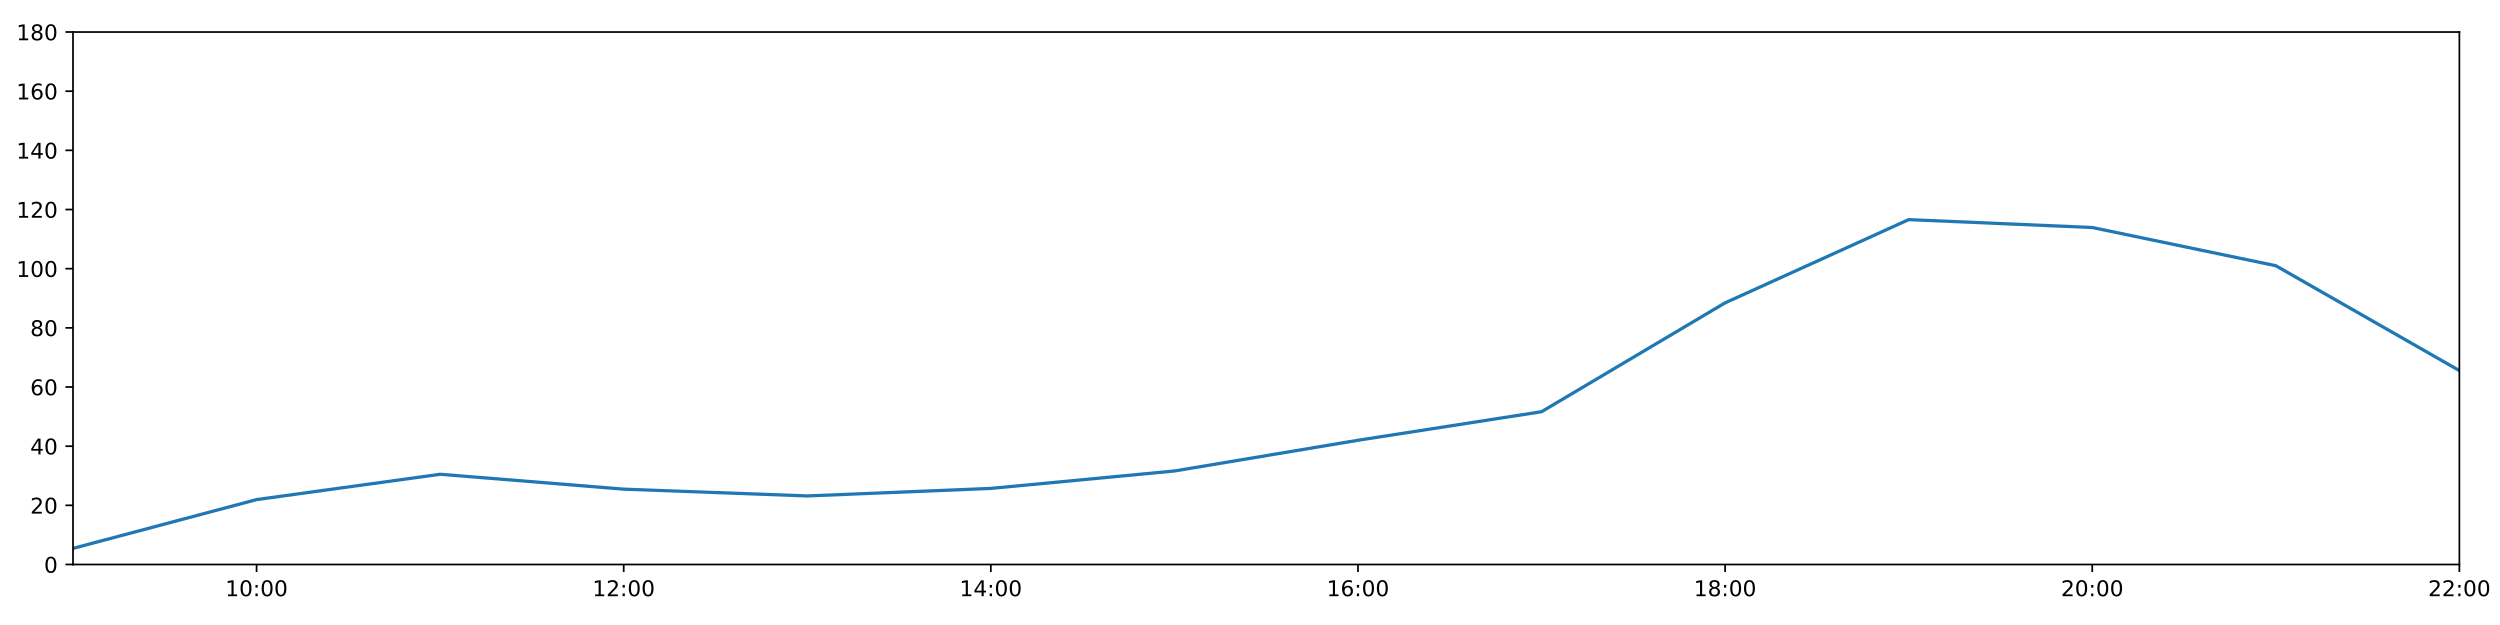
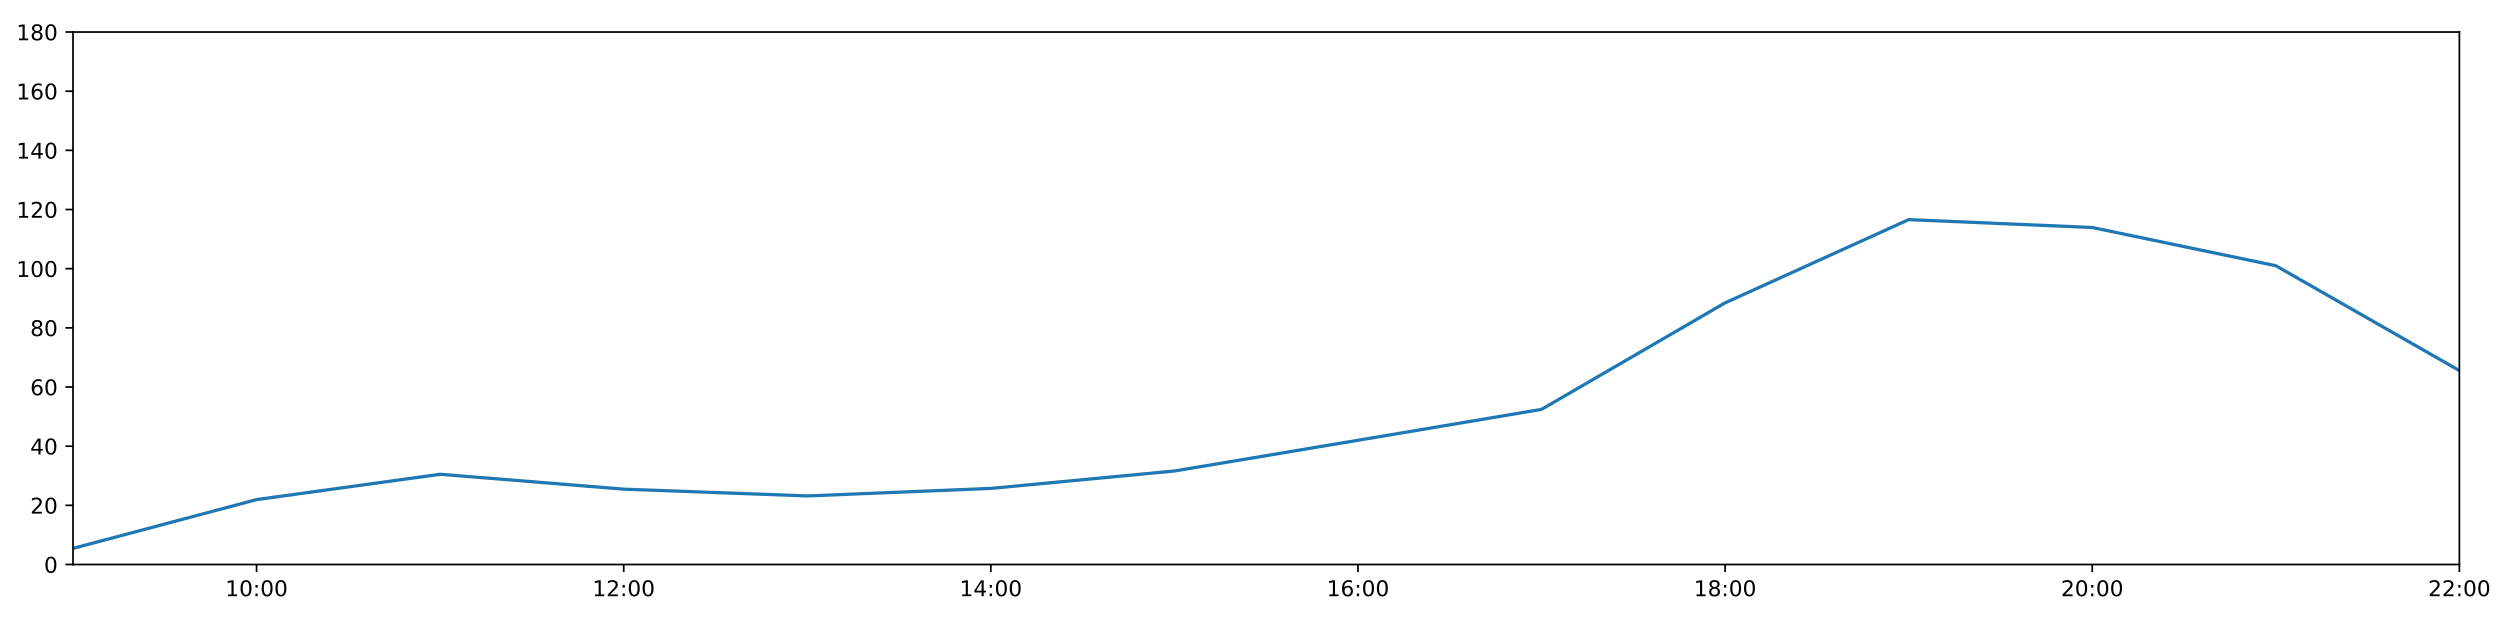
<svg xmlns="http://www.w3.org/2000/svg" xmlns:xlink="http://www.w3.org/1999/xlink" height="288pt" version="1.1" viewBox="0 0 1152 288" width="1152pt">
  <defs>
    <style type="text/css">
*{stroke-linecap:butt;stroke-linejoin:round;}
  </style>
  </defs>
  <g id="figure_1">
    <g id="patch_1">
      <path d="M 0 288  L 1152 288  L 1152 0  L 0 0  z " style="fill:#ffffff;" />
    </g>
    <g id="axes_1">
      <g id="patch_2">
        <path d="M 33.64 260.12  L 1133.28 260.12  L 1133.28 14.76  L 33.64 14.76  z " style="fill:#ffffff;" />
      </g>
      <g id="matplotlib.axis_1">
        <g id="xtick_1">
          <g id="line2d_1">
            <defs>
-               <path d="M 0 0  L 0 3.5  " id="ma80ed5761a" style="stroke:#000000;stroke-width:0.8;" />
-             </defs>
-             <g>
-               <use style="stroke:#000000;stroke-width:0.8;" x="118.228" xlink:href="#ma80ed5761a" y="260.12" />
+               <path d="M 0 0  L 0 3.5  " id="mc53af1d776" style="stroke:#000000;stroke-width:0.8;" />
+             </defs>
+             <g>
+               <use style="stroke:#000000;stroke-width:0.8;" x="118.228" xlink:href="#mc53af1d776" y="260.12" />
            </g>
          </g>
          <g id="text_1">
            <defs>
              <path d="M 12.406 8.297  L 28.516 8.297  L 28.516 63.922  L 10.984 60.406  L 10.984 69.391  L 28.422 72.906  L 38.281 72.906  L 38.281 8.297  L 54.391 8.297  L 54.391 0  L 12.406 0  z " id="DejaVuSans-49" />
              <path d="M 31.781 66.406  Q 24.172 66.406 20.328 58.906  Q 16.5 51.422 16.5 36.375  Q 16.5 21.391 20.328 13.891  Q 24.172 6.391 31.781 6.391  Q 39.453 6.391 43.281 13.891  Q 47.125 21.391 47.125 36.375  Q 47.125 51.422 43.281 58.906  Q 39.453 66.406 31.781 66.406  z M 31.781 74.219  Q 44.047 74.219 50.516 64.516  Q 56.984 54.828 56.984 36.375  Q 56.984 17.969 50.516 8.266  Q 44.047 -1.422 31.781 -1.422  Q 19.531 -1.422 13.062 8.266  Q 6.594 17.969 6.594 36.375  Q 6.594 54.828 13.062 64.516  Q 19.531 74.219 31.781 74.219  z " id="DejaVuSans-48" />
              <path d="M 11.719 12.406  L 22.016 12.406  L 22.016 0  L 11.719 0  z M 11.719 51.703  L 22.016 51.703  L 22.016 39.312  L 11.719 39.312  z " id="DejaVuSans-58" />
            </defs>
            <g transform="translate(103.8183 274.7184)scale(0.1 -0.1)">
              <use xlink:href="#DejaVuSans-49" />
              <use x="63.623" xlink:href="#DejaVuSans-48" />
              <use x="127.246" xlink:href="#DejaVuSans-58" />
              <use x="160.938" xlink:href="#DejaVuSans-48" />
              <use x="224.561" xlink:href="#DejaVuSans-48" />
            </g>
          </g>
        </g>
        <g id="xtick_2">
          <g id="line2d_2">
            <g>
-               <use style="stroke:#000000;stroke-width:0.8;" x="287.403" xlink:href="#ma80ed5761a" y="260.12" />
+               <use style="stroke:#000000;stroke-width:0.8;" x="287.403" xlink:href="#mc53af1d776" y="260.12" />
            </g>
          </g>
          <g id="text_2">
            <defs>
              <path d="M 19.188 8.297  L 53.609 8.297  L 53.609 0  L 7.328 0  L 7.328 8.297  Q 12.938 14.109 22.625 23.891  Q 32.328 33.688 34.812 36.531  Q 39.547 41.844 41.422 45.531  Q 43.312 49.219 43.312 52.781  Q 43.312 58.594 39.234 62.25  Q 35.156 65.922 28.609 65.922  Q 23.969 65.922 18.812 64.312  Q 13.672 62.703 7.812 59.422  L 7.812 69.391  Q 13.766 71.781 18.938 73  Q 24.125 74.219 28.422 74.219  Q 39.75 74.219 46.484 68.547  Q 53.219 62.891 53.219 53.422  Q 53.219 48.922 51.531 44.891  Q 49.859 40.875 45.406 35.406  Q 44.188 33.984 37.641 27.219  Q 31.109 20.453 19.188 8.297  z " id="DejaVuSans-50" />
            </defs>
            <g transform="translate(272.9937 274.7184)scale(0.1 -0.1)">
              <use xlink:href="#DejaVuSans-49" />
              <use x="63.623" xlink:href="#DejaVuSans-50" />
              <use x="127.246" xlink:href="#DejaVuSans-58" />
              <use x="160.938" xlink:href="#DejaVuSans-48" />
              <use x="224.561" xlink:href="#DejaVuSans-48" />
            </g>
          </g>
        </g>
        <g id="xtick_3">
          <g id="line2d_3">
            <g>
-               <use style="stroke:#000000;stroke-width:0.8;" x="456.578" xlink:href="#ma80ed5761a" y="260.12" />
+               <use style="stroke:#000000;stroke-width:0.8;" x="456.578" xlink:href="#mc53af1d776" y="260.12" />
            </g>
          </g>
          <g id="text_3">
            <defs>
              <path d="M 37.797 64.312  L 12.891 25.391  L 37.797 25.391  z M 35.203 72.906  L 47.609 72.906  L 47.609 25.391  L 58.016 25.391  L 58.016 17.188  L 47.609 17.188  L 47.609 0  L 37.797 0  L 37.797 17.188  L 4.891 17.188  L 4.891 26.703  z " id="DejaVuSans-52" />
            </defs>
            <g transform="translate(442.1691 274.7184)scale(0.1 -0.1)">
              <use xlink:href="#DejaVuSans-49" />
              <use x="63.623" xlink:href="#DejaVuSans-52" />
              <use x="127.246" xlink:href="#DejaVuSans-58" />
              <use x="160.938" xlink:href="#DejaVuSans-48" />
              <use x="224.561" xlink:href="#DejaVuSans-48" />
            </g>
          </g>
        </g>
        <g id="xtick_4">
          <g id="line2d_4">
            <g>
-               <use style="stroke:#000000;stroke-width:0.8;" x="625.754" xlink:href="#ma80ed5761a" y="260.12" />
+               <use style="stroke:#000000;stroke-width:0.8;" x="625.754" xlink:href="#mc53af1d776" y="260.12" />
            </g>
          </g>
          <g id="text_4">
            <defs>
              <path d="M 33.016 40.375  Q 26.375 40.375 22.484 35.828  Q 18.609 31.297 18.609 23.391  Q 18.609 15.531 22.484 10.953  Q 26.375 6.391 33.016 6.391  Q 39.656 6.391 43.531 10.953  Q 47.406 15.531 47.406 23.391  Q 47.406 31.297 43.531 35.828  Q 39.656 40.375 33.016 40.375  z M 52.594 71.297  L 52.594 62.312  Q 48.875 64.062 45.094 64.984  Q 41.312 65.922 37.594 65.922  Q 27.828 65.922 22.672 59.328  Q 17.531 52.734 16.797 39.406  Q 19.672 43.656 24.016 45.922  Q 28.375 48.188 33.594 48.188  Q 44.578 48.188 50.953 41.516  Q 57.328 34.859 57.328 23.391  Q 57.328 12.156 50.688 5.359  Q 44.047 -1.422 33.016 -1.422  Q 20.359 -1.422 13.672 8.266  Q 6.984 17.969 6.984 36.375  Q 6.984 53.656 15.188 63.938  Q 23.391 74.219 37.203 74.219  Q 40.922 74.219 44.703 73.484  Q 48.484 72.75 52.594 71.297  z " id="DejaVuSans-54" />
            </defs>
            <g transform="translate(611.3445 274.7184)scale(0.1 -0.1)">
              <use xlink:href="#DejaVuSans-49" />
              <use x="63.623" xlink:href="#DejaVuSans-54" />
              <use x="127.246" xlink:href="#DejaVuSans-58" />
              <use x="160.938" xlink:href="#DejaVuSans-48" />
              <use x="224.561" xlink:href="#DejaVuSans-48" />
            </g>
          </g>
        </g>
        <g id="xtick_5">
          <g id="line2d_5">
            <g>
-               <use style="stroke:#000000;stroke-width:0.8;" x="794.929" xlink:href="#ma80ed5761a" y="260.12" />
+               <use style="stroke:#000000;stroke-width:0.8;" x="794.929" xlink:href="#mc53af1d776" y="260.12" />
            </g>
          </g>
          <g id="text_5">
            <defs>
              <path d="M 31.781 34.625  Q 24.75 34.625 20.719 30.859  Q 16.703 27.094 16.703 20.516  Q 16.703 13.922 20.719 10.156  Q 24.75 6.391 31.781 6.391  Q 38.812 6.391 42.859 10.172  Q 46.922 13.969 46.922 20.516  Q 46.922 27.094 42.891 30.859  Q 38.875 34.625 31.781 34.625  z M 21.922 38.812  Q 15.578 40.375 12.031 44.719  Q 8.5 49.078 8.5 55.328  Q 8.5 64.062 14.719 69.141  Q 20.953 74.219 31.781 74.219  Q 42.672 74.219 48.875 69.141  Q 55.078 64.062 55.078 55.328  Q 55.078 49.078 51.531 44.719  Q 48 40.375 41.703 38.812  Q 48.828 37.156 52.797 32.312  Q 56.781 27.484 56.781 20.516  Q 56.781 9.906 50.312 4.234  Q 43.844 -1.422 31.781 -1.422  Q 19.734 -1.422 13.25 4.234  Q 6.781 9.906 6.781 20.516  Q 6.781 27.484 10.781 32.312  Q 14.797 37.156 21.922 38.812  z M 18.312 54.391  Q 18.312 48.734 21.844 45.562  Q 25.391 42.391 31.781 42.391  Q 38.141 42.391 41.719 45.562  Q 45.312 48.734 45.312 54.391  Q 45.312 60.062 41.719 63.234  Q 38.141 66.406 31.781 66.406  Q 25.391 66.406 21.844 63.234  Q 18.312 60.062 18.312 54.391  z " id="DejaVuSans-56" />
            </defs>
            <g transform="translate(780.5199 274.7184)scale(0.1 -0.1)">
              <use xlink:href="#DejaVuSans-49" />
              <use x="63.623" xlink:href="#DejaVuSans-56" />
              <use x="127.246" xlink:href="#DejaVuSans-58" />
              <use x="160.938" xlink:href="#DejaVuSans-48" />
              <use x="224.561" xlink:href="#DejaVuSans-48" />
            </g>
          </g>
        </g>
        <g id="xtick_6">
          <g id="line2d_6">
            <g>
-               <use style="stroke:#000000;stroke-width:0.8;" x="964.105" xlink:href="#ma80ed5761a" y="260.12" />
+               <use style="stroke:#000000;stroke-width:0.8;" x="964.105" xlink:href="#mc53af1d776" y="260.12" />
            </g>
          </g>
          <g id="text_6">
            <g transform="translate(949.6952 274.7184)scale(0.1 -0.1)">
              <use xlink:href="#DejaVuSans-50" />
              <use x="63.623" xlink:href="#DejaVuSans-48" />
              <use x="127.246" xlink:href="#DejaVuSans-58" />
              <use x="160.938" xlink:href="#DejaVuSans-48" />
              <use x="224.561" xlink:href="#DejaVuSans-48" />
            </g>
          </g>
        </g>
        <g id="xtick_7">
          <g id="line2d_7">
            <g>
-               <use style="stroke:#000000;stroke-width:0.8;" x="1133.28" xlink:href="#ma80ed5761a" y="260.12" />
+               <use style="stroke:#000000;stroke-width:0.8;" x="1133.28" xlink:href="#mc53af1d776" y="260.12" />
            </g>
          </g>
          <g id="text_7">
            <g transform="translate(1118.871 274.7184)scale(0.1 -0.1)">
              <use xlink:href="#DejaVuSans-50" />
              <use x="63.623" xlink:href="#DejaVuSans-50" />
              <use x="127.246" xlink:href="#DejaVuSans-58" />
              <use x="160.938" xlink:href="#DejaVuSans-48" />
              <use x="224.561" xlink:href="#DejaVuSans-48" />
            </g>
          </g>
        </g>
      </g>
      <g id="matplotlib.axis_2">
        <g id="ytick_1">
          <g id="line2d_8">
            <defs>
-               <path d="M 0 0  L -3.5 0  " id="mf528da2ffa" style="stroke:#000000;stroke-width:0.8;" />
-             </defs>
-             <g>
-               <use style="stroke:#000000;stroke-width:0.8;" x="33.64" xlink:href="#mf528da2ffa" y="260.12" />
+               <path d="M 0 0  L -3.5 0  " id="m06d5f2848c" style="stroke:#000000;stroke-width:0.8;" />
+             </defs>
+             <g>
+               <use style="stroke:#000000;stroke-width:0.8;" x="33.64" xlink:href="#m06d5f2848c" y="260.12" />
            </g>
          </g>
          <g id="text_8">
            <g transform="translate(20.2775 263.9192)scale(0.1 -0.1)">
              <use xlink:href="#DejaVuSans-48" />
            </g>
          </g>
        </g>
        <g id="ytick_2">
          <g id="line2d_9">
            <g>
-               <use style="stroke:#000000;stroke-width:0.8;" x="33.64" xlink:href="#mf528da2ffa" y="232.858" />
+               <use style="stroke:#000000;stroke-width:0.8;" x="33.64" xlink:href="#m06d5f2848c" y="232.858" />
            </g>
          </g>
          <g id="text_9">
            <g transform="translate(13.915 236.657)scale(0.1 -0.1)">
              <use xlink:href="#DejaVuSans-50" />
              <use x="63.623" xlink:href="#DejaVuSans-48" />
            </g>
          </g>
        </g>
        <g id="ytick_3">
          <g id="line2d_10">
            <g>
-               <use style="stroke:#000000;stroke-width:0.8;" x="33.64" xlink:href="#mf528da2ffa" y="205.596" />
+               <use style="stroke:#000000;stroke-width:0.8;" x="33.64" xlink:href="#m06d5f2848c" y="205.596" />
            </g>
          </g>
          <g id="text_10">
            <g transform="translate(13.915 209.3948)scale(0.1 -0.1)">
              <use xlink:href="#DejaVuSans-52" />
              <use x="63.623" xlink:href="#DejaVuSans-48" />
            </g>
          </g>
        </g>
        <g id="ytick_4">
          <g id="line2d_11">
            <g>
-               <use style="stroke:#000000;stroke-width:0.8;" x="33.64" xlink:href="#mf528da2ffa" y="178.333" />
+               <use style="stroke:#000000;stroke-width:0.8;" x="33.64" xlink:href="#m06d5f2848c" y="178.333" />
            </g>
          </g>
          <g id="text_11">
            <g transform="translate(13.915 182.1326)scale(0.1 -0.1)">
              <use xlink:href="#DejaVuSans-54" />
              <use x="63.623" xlink:href="#DejaVuSans-48" />
            </g>
          </g>
        </g>
        <g id="ytick_5">
          <g id="line2d_12">
            <g>
-               <use style="stroke:#000000;stroke-width:0.8;" x="33.64" xlink:href="#mf528da2ffa" y="151.071" />
+               <use style="stroke:#000000;stroke-width:0.8;" x="33.64" xlink:href="#m06d5f2848c" y="151.071" />
            </g>
          </g>
          <g id="text_12">
            <g transform="translate(13.915 154.8703)scale(0.1 -0.1)">
              <use xlink:href="#DejaVuSans-56" />
              <use x="63.623" xlink:href="#DejaVuSans-48" />
            </g>
          </g>
        </g>
        <g id="ytick_6">
          <g id="line2d_13">
            <g>
-               <use style="stroke:#000000;stroke-width:0.8;" x="33.64" xlink:href="#mf528da2ffa" y="123.809" />
+               <use style="stroke:#000000;stroke-width:0.8;" x="33.64" xlink:href="#m06d5f2848c" y="123.809" />
            </g>
          </g>
          <g id="text_13">
            <g transform="translate(7.5525 127.6081)scale(0.1 -0.1)">
              <use xlink:href="#DejaVuSans-49" />
              <use x="63.623" xlink:href="#DejaVuSans-48" />
              <use x="127.246" xlink:href="#DejaVuSans-48" />
            </g>
          </g>
        </g>
        <g id="ytick_7">
          <g id="line2d_14">
            <g>
-               <use style="stroke:#000000;stroke-width:0.8;" x="33.64" xlink:href="#mf528da2ffa" y="96.547" />
+               <use style="stroke:#000000;stroke-width:0.8;" x="33.64" xlink:href="#m06d5f2848c" y="96.547" />
            </g>
          </g>
          <g id="text_14">
            <g transform="translate(7.5525 100.3459)scale(0.1 -0.1)">
              <use xlink:href="#DejaVuSans-49" />
              <use x="63.623" xlink:href="#DejaVuSans-50" />
              <use x="127.246" xlink:href="#DejaVuSans-48" />
            </g>
          </g>
        </g>
        <g id="ytick_8">
          <g id="line2d_15">
            <g>
-               <use style="stroke:#000000;stroke-width:0.8;" x="33.64" xlink:href="#mf528da2ffa" y="69.284" />
+               <use style="stroke:#000000;stroke-width:0.8;" x="33.64" xlink:href="#m06d5f2848c" y="69.284" />
            </g>
          </g>
          <g id="text_15">
            <g transform="translate(7.5525 73.08366)scale(0.1 -0.1)">
              <use xlink:href="#DejaVuSans-49" />
              <use x="63.623" xlink:href="#DejaVuSans-52" />
              <use x="127.246" xlink:href="#DejaVuSans-48" />
            </g>
          </g>
        </g>
        <g id="ytick_9">
          <g id="line2d_16">
            <g>
-               <use style="stroke:#000000;stroke-width:0.8;" x="33.64" xlink:href="#mf528da2ffa" y="42.022" />
+               <use style="stroke:#000000;stroke-width:0.8;" x="33.64" xlink:href="#m06d5f2848c" y="42.022" />
            </g>
          </g>
          <g id="text_16">
            <g transform="translate(7.5525 45.82144)scale(0.1 -0.1)">
              <use xlink:href="#DejaVuSans-49" />
              <use x="63.623" xlink:href="#DejaVuSans-54" />
              <use x="127.246" xlink:href="#DejaVuSans-48" />
            </g>
          </g>
        </g>
        <g id="ytick_10">
          <g id="line2d_17">
            <g>
-               <use style="stroke:#000000;stroke-width:0.8;" x="33.64" xlink:href="#mf528da2ffa" y="14.76" />
+               <use style="stroke:#000000;stroke-width:0.8;" x="33.64" xlink:href="#m06d5f2848c" y="14.76" />
            </g>
          </g>
          <g id="text_17">
            <g transform="translate(7.5525 18.55922)scale(0.1 -0.1)">
              <use xlink:href="#DejaVuSans-49" />
              <use x="63.623" xlink:href="#DejaVuSans-56" />
              <use x="127.246" xlink:href="#DejaVuSans-48" />
            </g>
          </g>
        </g>
      </g>
      <g id="line2d_18">
-         <path clip-path="url(#p71bbc69374)" d="M 33.64 252.699  L 118.228 230.212  L 202.815 218.545  L 287.403 225.401  L 371.991 228.528  L 456.578 225.058  L 541.166 217.031  L 625.754 202.869  L 710.342 189.719  L 794.929 139.547  L 879.517 101.204  L 964.105 104.839  L 1048.692 122.446  L 1133.28 170.774  " style="fill:none;stroke:#1f77b4;stroke-linecap:square;stroke-width:1.5;" />
+         <path clip-path="url(#p5b56093f6a)" d="M 33.64 252.699  L 118.228 230.212  L 202.815 218.545  L 287.403 225.401  L 371.991 228.528  L 456.578 225.058  L 541.166 217.031  L 625.754 202.869  L 710.342 188.632  L 794.929 139.547  L 879.517 101.204  L 964.105 104.839  L 1048.692 122.446  L 1133.28 170.774  " style="fill:none;stroke:#1f77b4;stroke-linecap:square;stroke-width:1.5;" />
      </g>
      <g id="patch_3">
        <path d="M 33.64 260.12  L 33.64 14.76  " style="fill:none;stroke:#000000;stroke-linecap:square;stroke-linejoin:miter;stroke-width:0.8;" />
      </g>
      <g id="patch_4">
        <path d="M 1133.28 260.12  L 1133.28 14.76  " style="fill:none;stroke:#000000;stroke-linecap:square;stroke-linejoin:miter;stroke-width:0.8;" />
      </g>
      <g id="patch_5">
        <path d="M 33.64 260.12  L 1133.28 260.12  " style="fill:none;stroke:#000000;stroke-linecap:square;stroke-linejoin:miter;stroke-width:0.8;" />
      </g>
      <g id="patch_6">
        <path d="M 33.64 14.76  L 1133.28 14.76  " style="fill:none;stroke:#000000;stroke-linecap:square;stroke-linejoin:miter;stroke-width:0.8;" />
      </g>
    </g>
  </g>
  <defs>
-     <clipPath id="p71bbc69374">
+     <clipPath id="p5b56093f6a">
      <rect height="245.36" width="1099.64" x="33.64" y="14.76" />
    </clipPath>
  </defs>
</svg>
